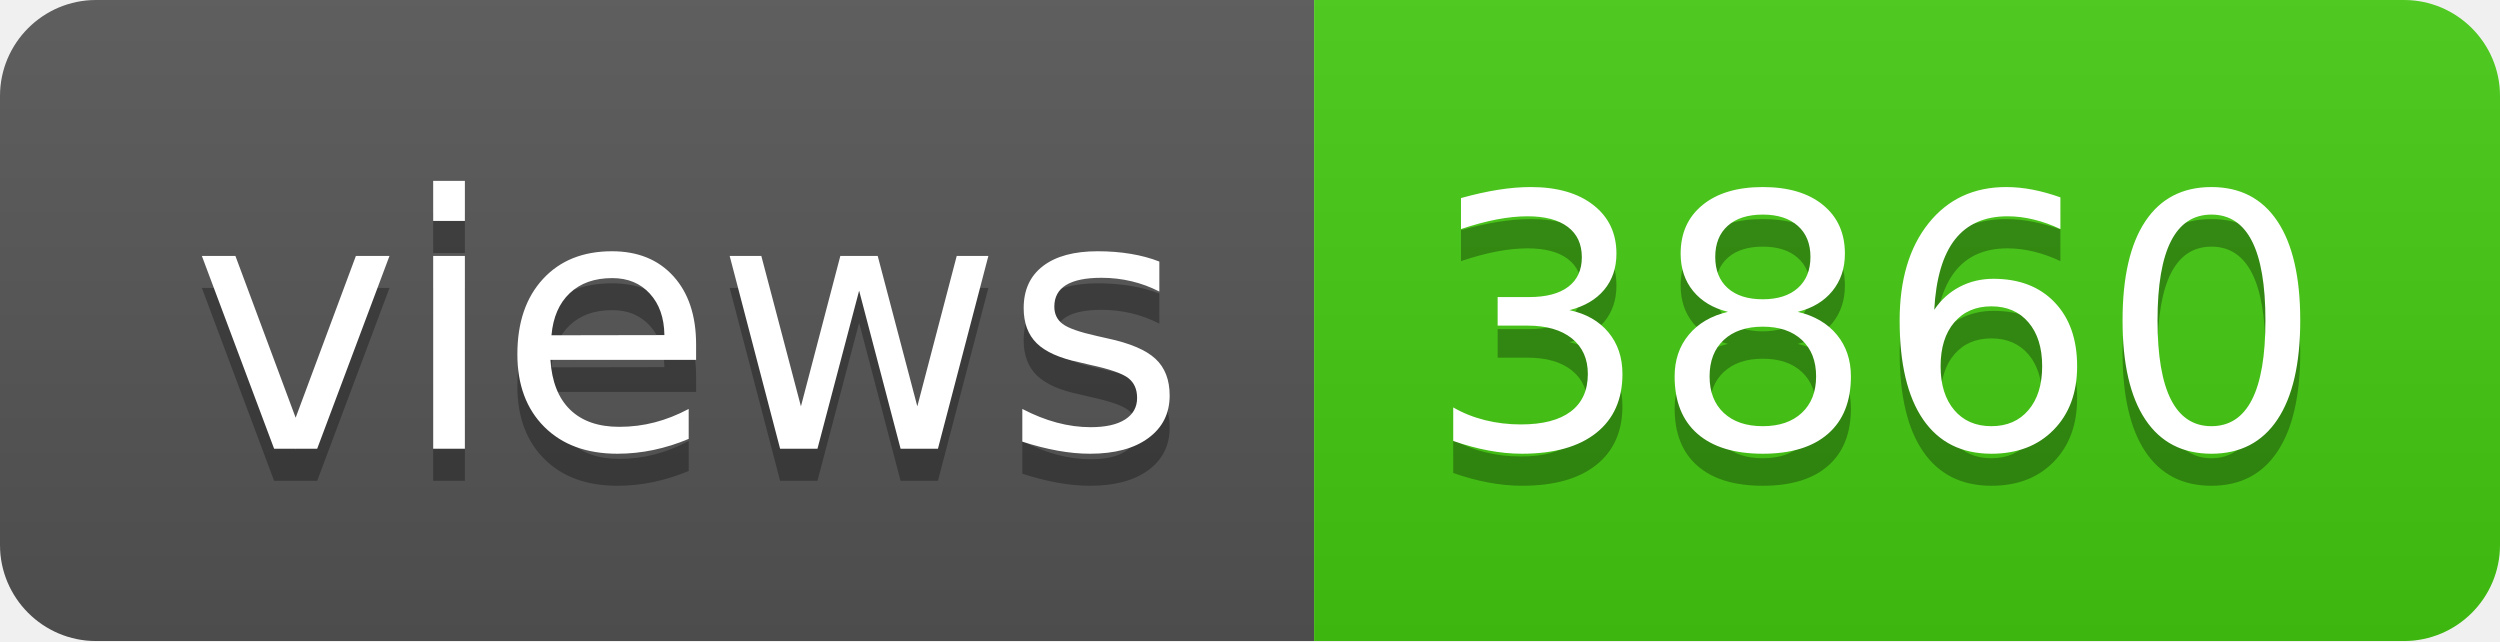
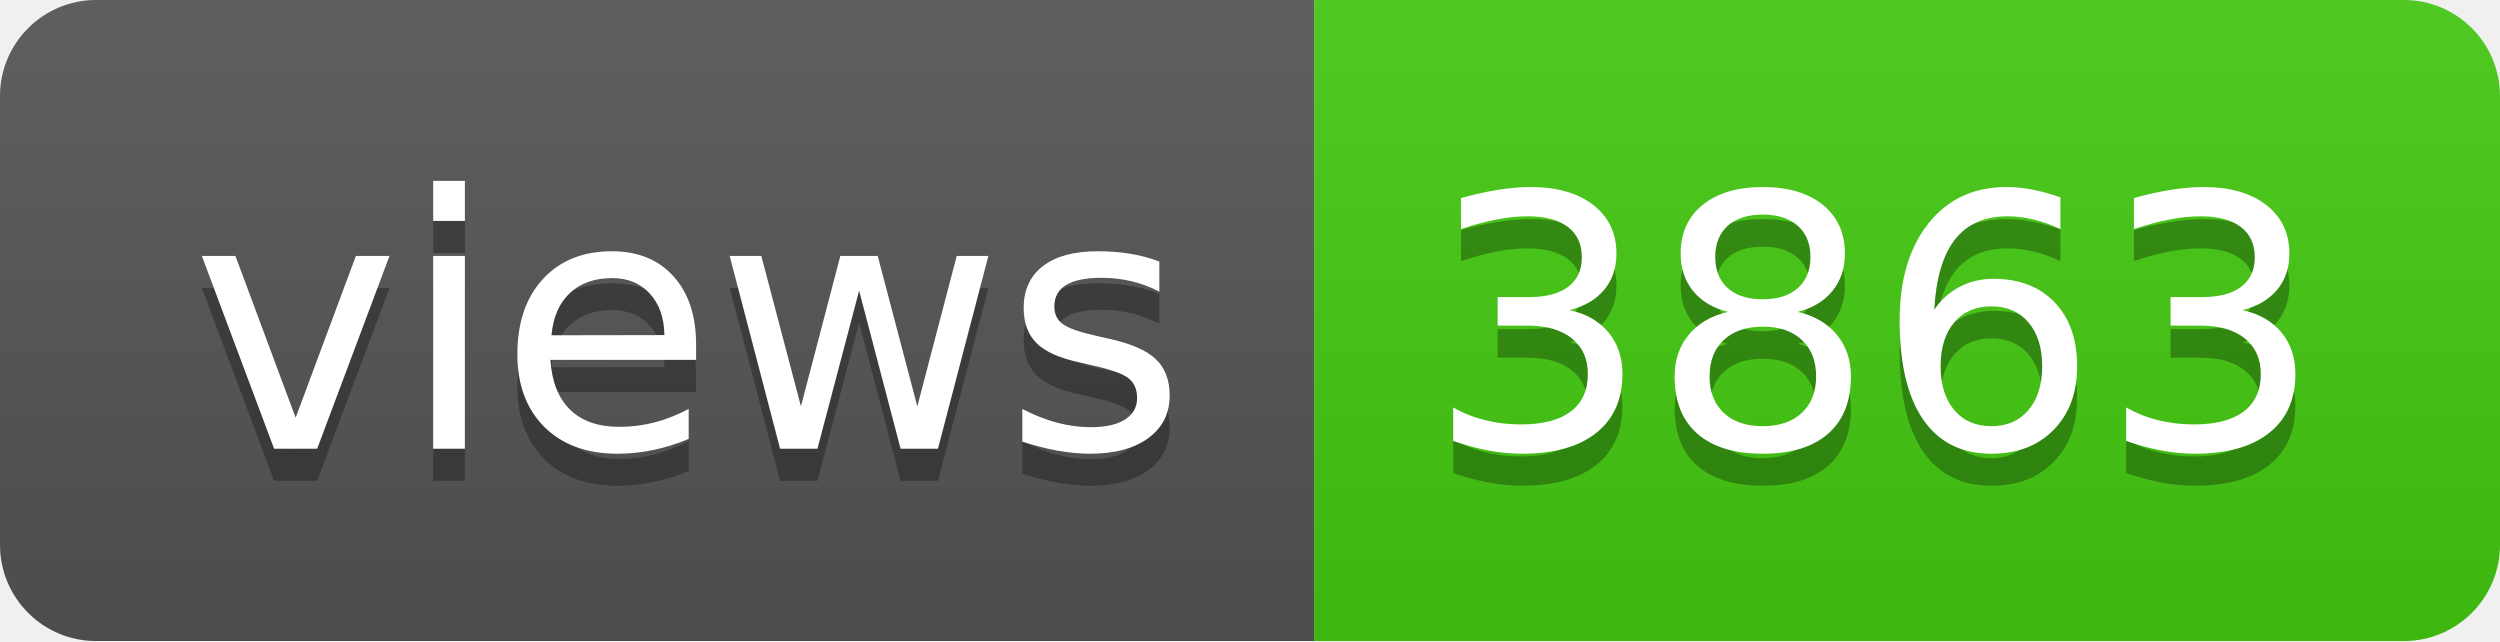
- <svg xmlns="http://www.w3.org/2000/svg" width="78" height="20" role="img" aria-label="views: 3860">
+ <svg xmlns="http://www.w3.org/2000/svg" width="78" height="20" role="img" aria-label="views: 3863">
  <linearGradient id="s" x2="0" y2="100%">
    <stop offset="0" stop-color="#bbb" stop-opacity=".1" />
    <stop offset="1" stop-opacity=".1" />
  </linearGradient>
  <clipPath id="r">
    <rect width="78" height="20" rx="3" fill="#fff" />
  </clipPath>
  <g clip-path="url(#r)">
    <rect width="41" height="20" fill="#555" />
    <rect x="41" width="37" height="20" fill="#4c1" />
    <rect width="78" height="20" fill="url(#s)" />
  </g>
  <g fill="#fff" text-anchor="middle" font-family="Verdana,Geneva,DejaVu Sans,sans-serif" text-rendering="geometricPrecision" font-size="110">
    <text aria-hidden="true" x="215" y="150" fill="#010101" fill-opacity=".3" transform="scale(.1)" textLength="310">views</text>
    <text x="215" y="140" transform="scale(.1)" fill="#fff" textLength="310">views</text>
-     <text aria-hidden="true" x="585" y="150" fill="#010101" fill-opacity=".3" transform="scale(.1)" textLength="270">3860</text>
-     <text x="585" y="140" transform="scale(.1)" fill="#fff" textLength="270">3860</text>
+     <text aria-hidden="true" x="585" y="150" fill="#010101" fill-opacity=".3" transform="scale(.1)" textLength="270">3863</text>
+     <text x="585" y="140" transform="scale(.1)" fill="#fff" textLength="270">3863</text>
  </g>
</svg>
